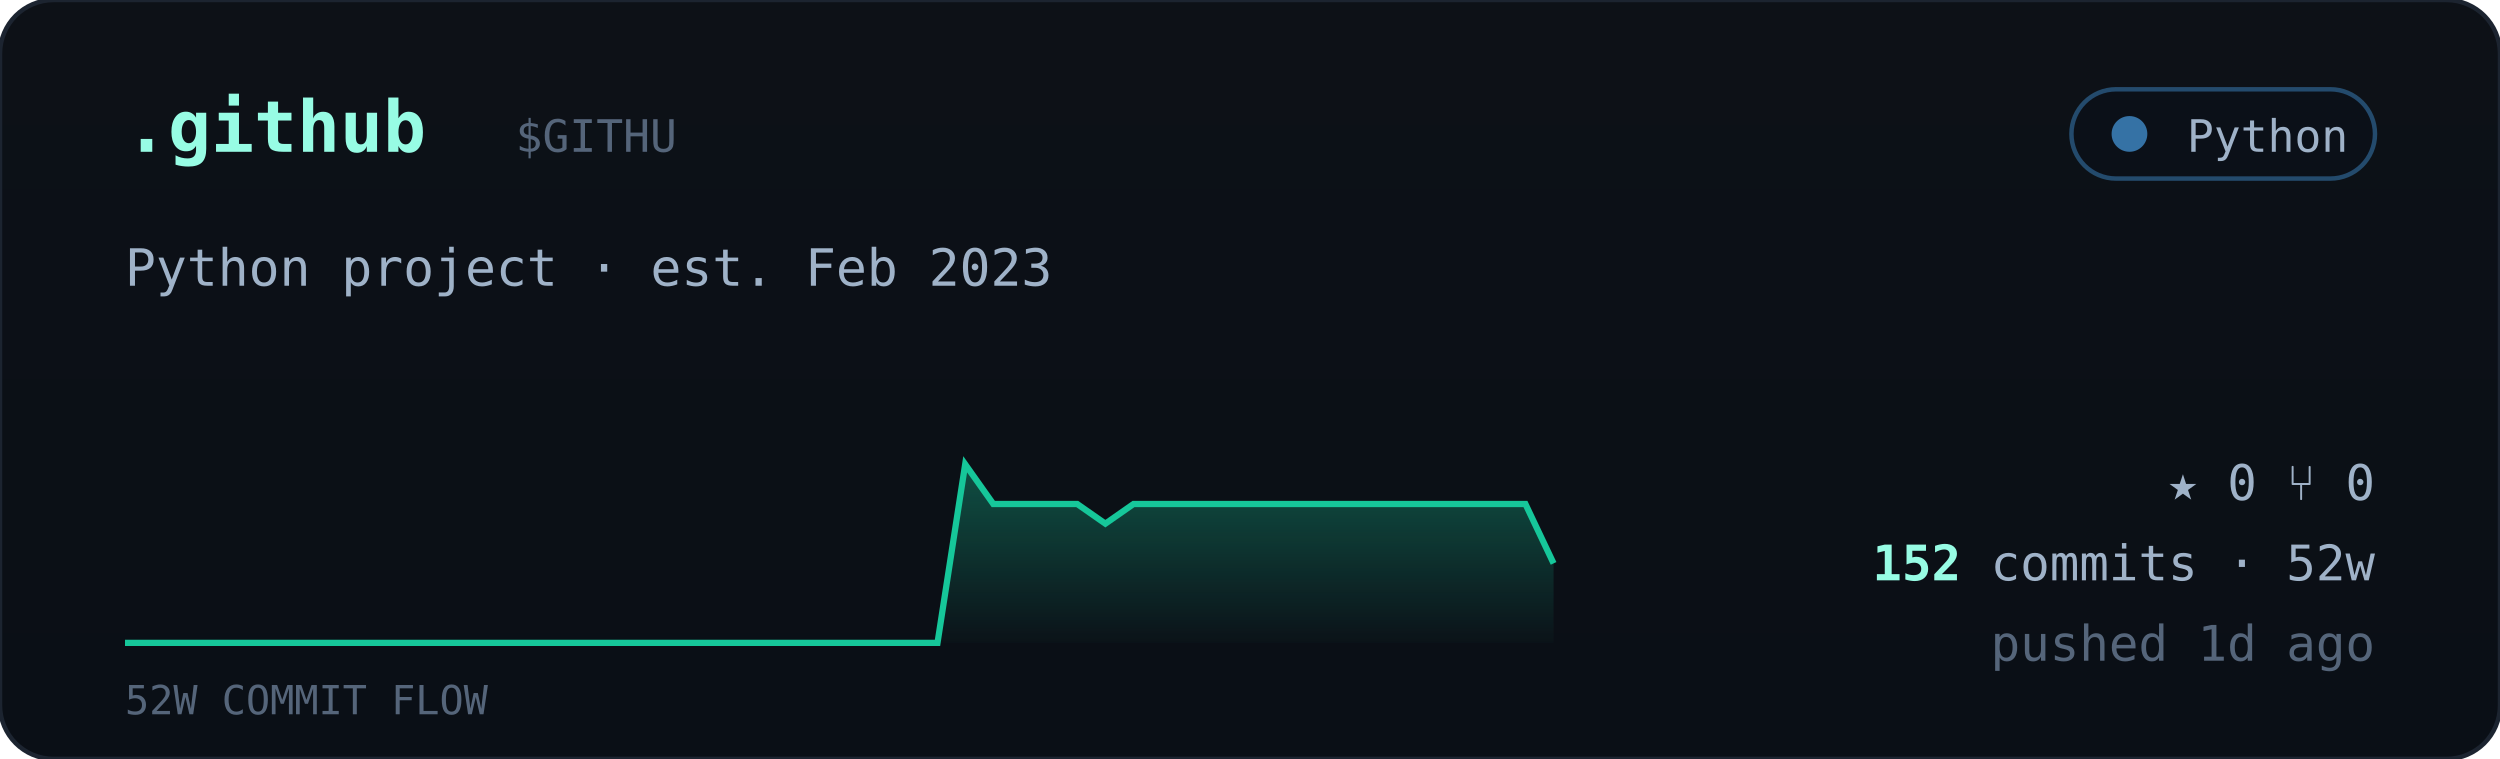
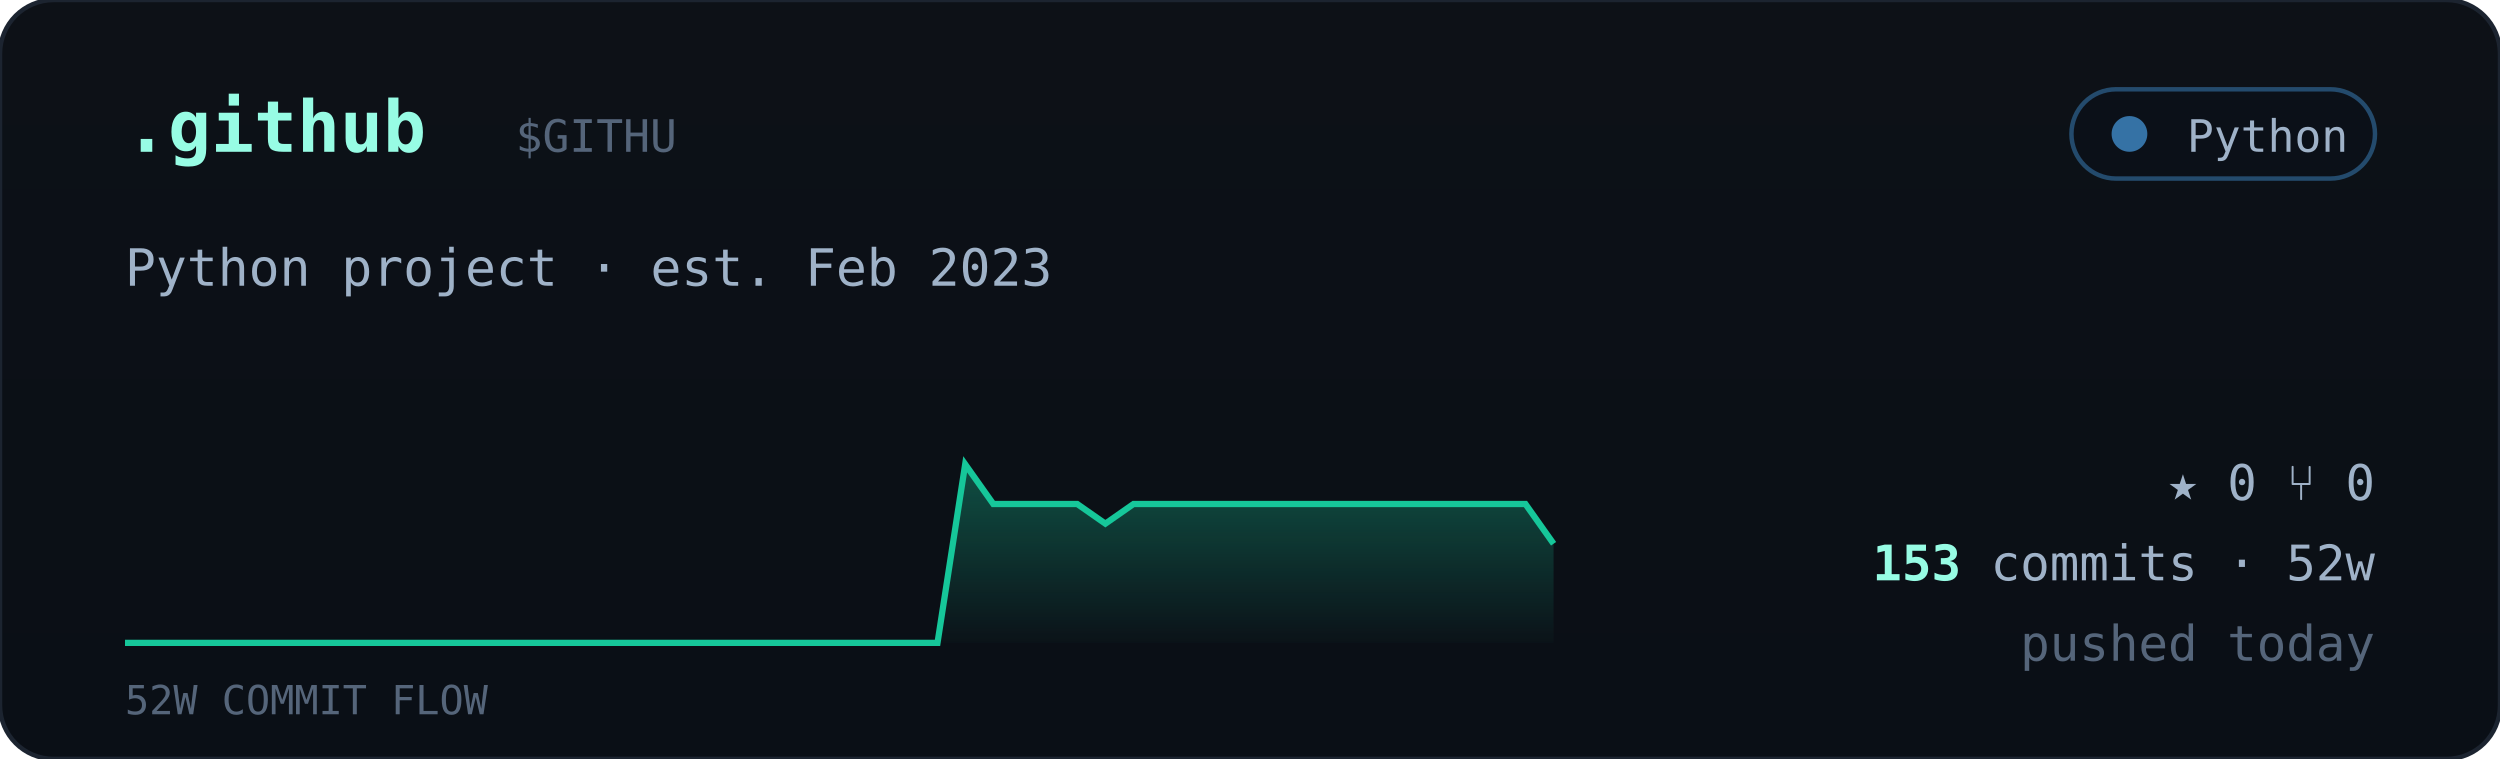
<svg xmlns="http://www.w3.org/2000/svg" viewBox="0 0 560 170" width="560" font-family="ui-monospace,'JetBrains Mono','SF Mono',Menlo,Consolas,monospace">
  <defs>
    <linearGradient id="cardbg" x1="0" y1="0" x2="0" y2="1">
      <stop offset="0" stop-color="#0d1117" />
      <stop offset="1" stop-color="#0a0f16" />
    </linearGradient>
    <linearGradient id="sparkfill" x1="0" y1="0" x2="0" y2="1">
      <stop offset="0" stop-color="#16c79a" stop-opacity="0.35" />
      <stop offset="1" stop-color="#16c79a" stop-opacity="0.02" />
    </linearGradient>
  </defs>
  <rect width="560" height="170" rx="12" fill="url(#cardbg)" stroke="#1c2430" />
  <text x="28" y="34" font-size="16" font-weight="700" fill="#97fce4">.github</text>
  <text x="115.5" y="34" font-size="10" fill="#55657a">$GITHU</text>
  <g>
    <rect x="464" y="20" width="68" height="20" rx="10" fill="#0b1018" stroke="#3572A5" stroke-opacity="0.6" />
    <circle cx="477" cy="30" r="4" fill="#3572A5" />
    <text x="526" y="34" text-anchor="end" font-size="10" fill="#9fb2c8">Python</text>
  </g>
  <text x="28" y="64" font-size="11.5" fill="#9fb2c8">Python project · est. Feb 2023</text>
-   <polygon points="28,144 28.0,144.0 34.3,144.0 40.5,144.0 46.8,144.0 53.1,144.0 59.4,144.0 65.6,144.0 71.9,144.0 78.2,144.0 84.5,144.0 90.7,144.0 97.0,144.0 103.3,144.0 109.6,144.0 115.8,144.0 122.1,144.0 128.4,144.0 134.7,144.0 140.9,144.0 147.2,144.0 153.5,144.0 159.8,144.0 166.0,144.0 172.3,144.0 178.6,144.0 184.9,144.0 191.1,144.0 197.4,144.0 203.7,144.0 210.0,144.0 216.2,104.0 222.5,112.9 228.8,112.9 235.1,112.9 241.3,112.9 247.6,117.3 253.9,112.9 260.2,112.9 266.4,112.9 272.7,112.9 279.0,112.9 285.3,112.9 291.5,112.9 297.8,112.9 304.1,112.9 310.4,112.9 316.6,112.9 322.9,112.9 329.2,112.9 335.5,112.9 341.7,112.9 348.0,126.2 348,144" fill="url(#sparkfill)" />
-   <polyline points="28.0,144.0 34.3,144.0 40.5,144.0 46.8,144.0 53.1,144.0 59.4,144.0 65.6,144.0 71.9,144.0 78.2,144.0 84.5,144.0 90.7,144.0 97.0,144.0 103.3,144.0 109.6,144.0 115.8,144.0 122.1,144.0 128.4,144.0 134.7,144.0 140.9,144.0 147.2,144.0 153.5,144.0 159.8,144.0 166.0,144.0 172.3,144.0 178.6,144.0 184.9,144.0 191.1,144.0 197.4,144.0 203.7,144.0 210.0,144.0 216.2,104.0 222.5,112.9 228.8,112.9 235.1,112.9 241.3,112.9 247.6,117.3 253.9,112.9 260.2,112.9 266.4,112.9 272.7,112.9 279.0,112.9 285.3,112.9 291.5,112.9 297.8,112.9 304.1,112.9 310.4,112.9 316.6,112.9 322.9,112.9 329.2,112.9 335.5,112.9 341.7,112.9 348.0,126.2" fill="none" stroke="#16c79a" stroke-width="1.4" />
+   <polygon points="28,144 28.0,144.0 34.3,144.0 40.5,144.0 46.8,144.0 53.1,144.0 59.4,144.0 65.6,144.0 71.9,144.0 78.2,144.0 84.5,144.0 90.7,144.0 97.0,144.0 103.3,144.0 109.6,144.0 115.8,144.0 122.1,144.0 128.4,144.0 134.7,144.0 140.9,144.0 147.2,144.0 153.5,144.0 159.8,144.0 166.0,144.0 172.3,144.0 178.6,144.0 184.9,144.0 191.1,144.0 197.4,144.0 203.7,144.0 210.0,144.0 216.2,104.0 222.5,112.9 228.8,112.9 235.1,112.9 241.3,112.9 247.6,117.3 253.9,112.9 260.2,112.9 266.4,112.9 272.7,112.9 279.0,112.9 285.3,112.9 291.5,112.9 297.8,112.9 304.1,112.9 310.4,112.9 316.6,112.9 322.9,112.9 329.2,112.9 335.5,112.9 341.7,112.9 348.0,121.8 348,144" fill="url(#sparkfill)" />
+   <polyline points="28.0,144.0 34.3,144.0 40.5,144.0 46.8,144.0 53.1,144.0 59.4,144.0 65.6,144.0 71.9,144.0 78.2,144.0 84.5,144.0 90.7,144.0 97.0,144.0 103.3,144.0 109.6,144.0 115.8,144.0 122.1,144.0 128.4,144.0 134.7,144.0 140.9,144.0 147.2,144.0 153.5,144.0 159.8,144.0 166.0,144.0 172.3,144.0 178.6,144.0 184.9,144.0 191.1,144.0 197.4,144.0 203.7,144.0 210.0,144.0 216.2,104.0 222.5,112.9 228.8,112.9 235.1,112.9 241.3,112.9 247.6,117.3 253.9,112.9 260.2,112.9 266.4,112.9 272.7,112.9 279.0,112.9 285.3,112.9 291.5,112.9 297.8,112.9 304.1,112.9 310.4,112.9 316.6,112.9 322.9,112.9 329.2,112.9 335.5,112.9 341.7,112.9 348.0,121.8" fill="none" stroke="#16c79a" stroke-width="1.4" />
  <text x="28" y="160" font-size="9" fill="#55657a">52W COMMIT FLOW</text>
  <g font-size="11" fill="#9fb2c8">
    <text x="532" y="112" text-anchor="end">★ 0   ⑂ 0</text>
    <text x="532" y="130" text-anchor="end">
-       <tspan fill="#97fce4" font-weight="700">152</tspan> commits · 52w</text>
-     <text x="532" y="148" text-anchor="end" fill="#55657a">pushed 1d ago</text>
+       <tspan fill="#97fce4" font-weight="700">153</tspan> commits · 52w</text>
+     <text x="532" y="148" text-anchor="end" fill="#55657a">pushed today</text>
  </g>
</svg>
